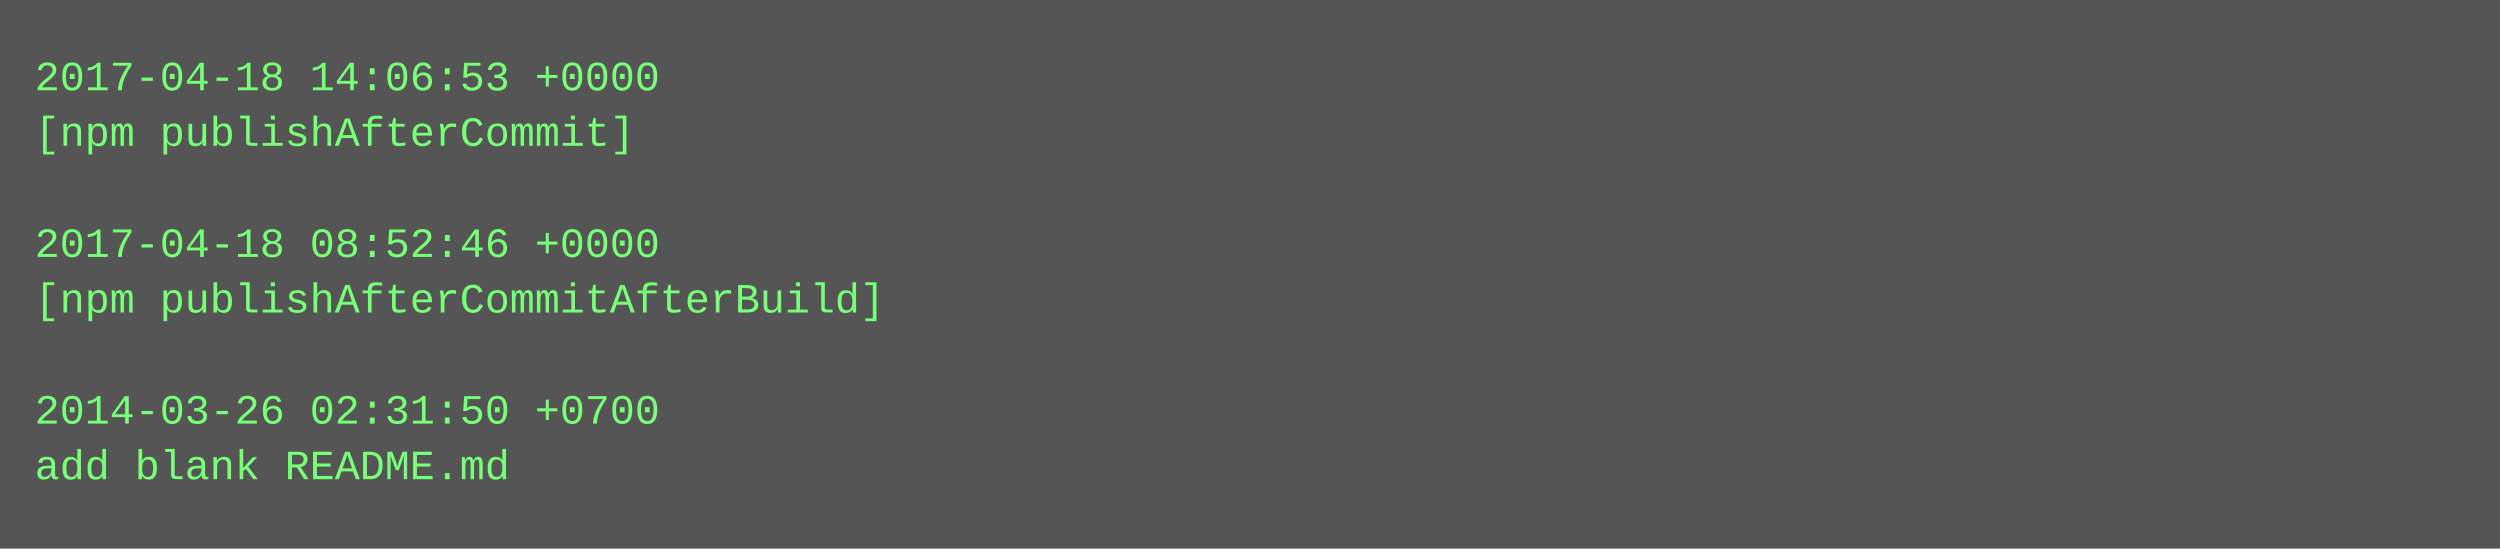
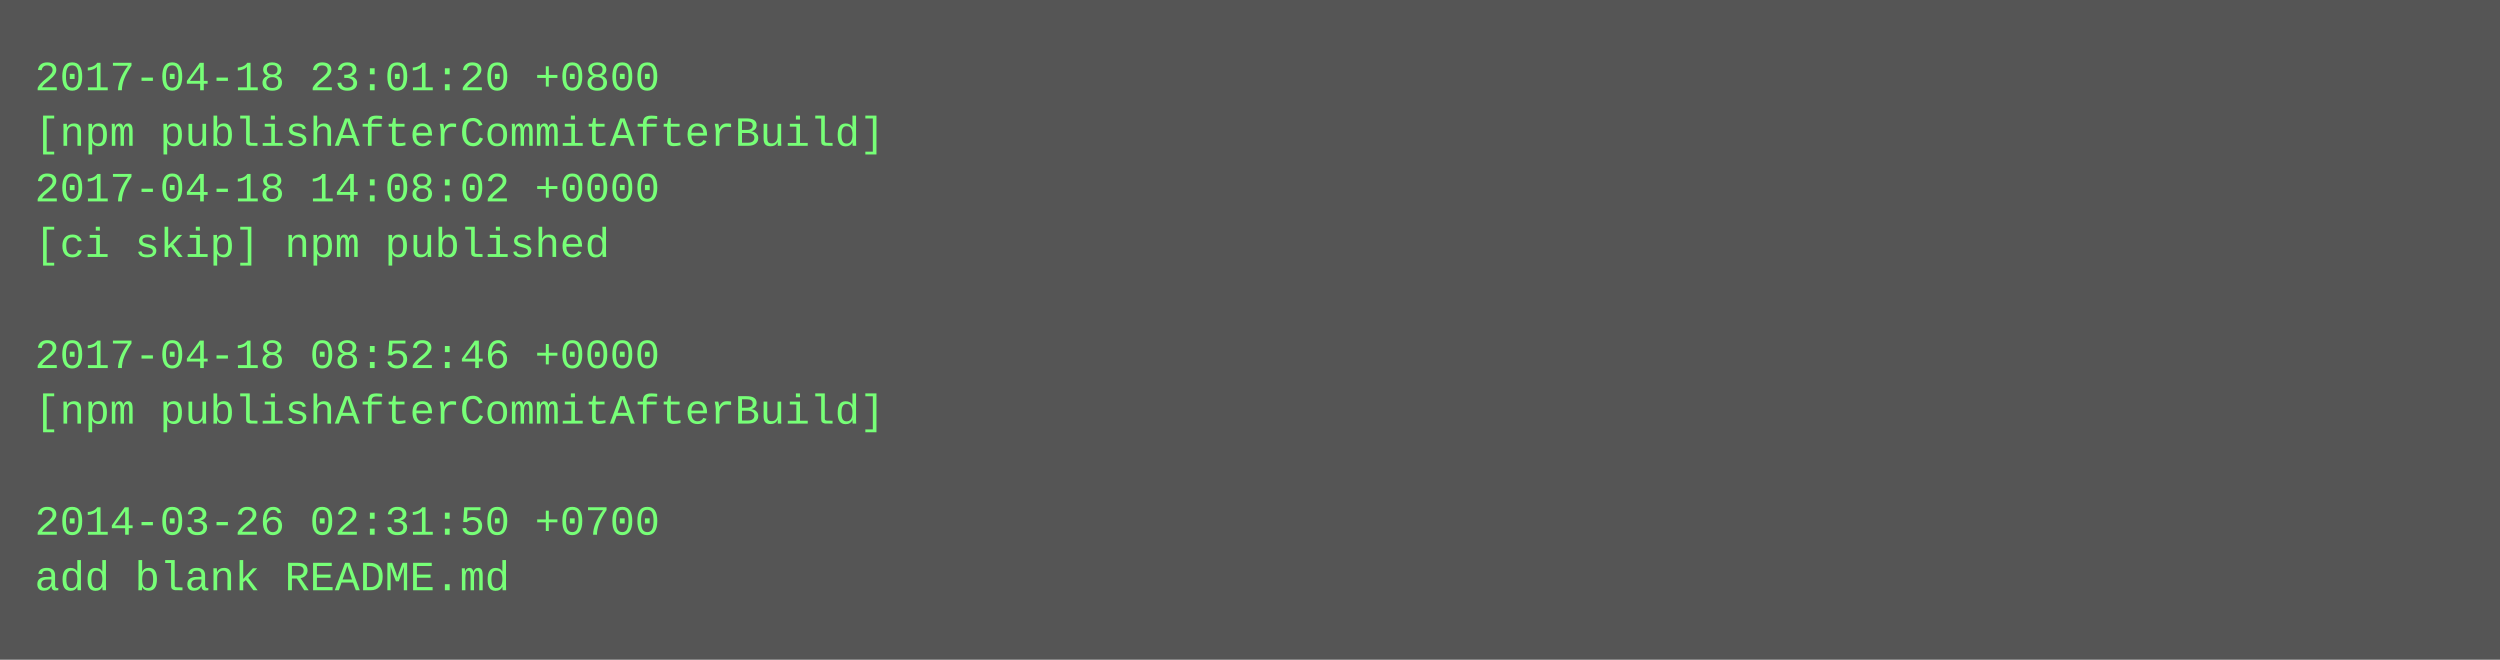
- <svg xmlns="http://www.w3.org/2000/svg" height="158" width="720">
-   <rect height="158" fill="#555" width="720" />
+ <svg xmlns="http://www.w3.org/2000/svg" height="190" width="720">
+   <rect height="190" fill="#555" width="720" />
  <text fill="#7f7" font-family="Courier New" font-size="12" xml:space="preserve">
-     <tspan x="10" y="26">2017-04-18 14:06:53 +0000</tspan>
-     <tspan x="10" y="42">[npm publishAfterCommit]</tspan>
-     <tspan x="10" y="58" />
-     <tspan x="10" y="74">2017-04-18 08:52:46 +0000</tspan>
-     <tspan x="10" y="90">[npm publishAfterCommitAfterBuild]</tspan>
-     <tspan x="10" y="106" />
-     <tspan x="10" y="122">2014-03-26 02:31:50 +0700</tspan>
-     <tspan x="10" y="138">add blank README.md</tspan>
+     <tspan x="10" y="26">2017-04-18 23:01:20 +0800</tspan>
+     <tspan x="10" y="42">[npm publishAfterCommitAfterBuild]</tspan>
+     <tspan x="10" y="58">2017-04-18 14:08:02 +0000</tspan>
+     <tspan x="10" y="74">[ci skip] npm published</tspan>
+     <tspan x="10" y="90" />
+     <tspan x="10" y="106">2017-04-18 08:52:46 +0000</tspan>
+     <tspan x="10" y="122">[npm publishAfterCommitAfterBuild]</tspan>
+     <tspan x="10" y="138" />
+     <tspan x="10" y="154">2014-03-26 02:31:50 +0700</tspan>
+     <tspan x="10" y="170">add blank README.md</tspan>
  </text>
</svg>
